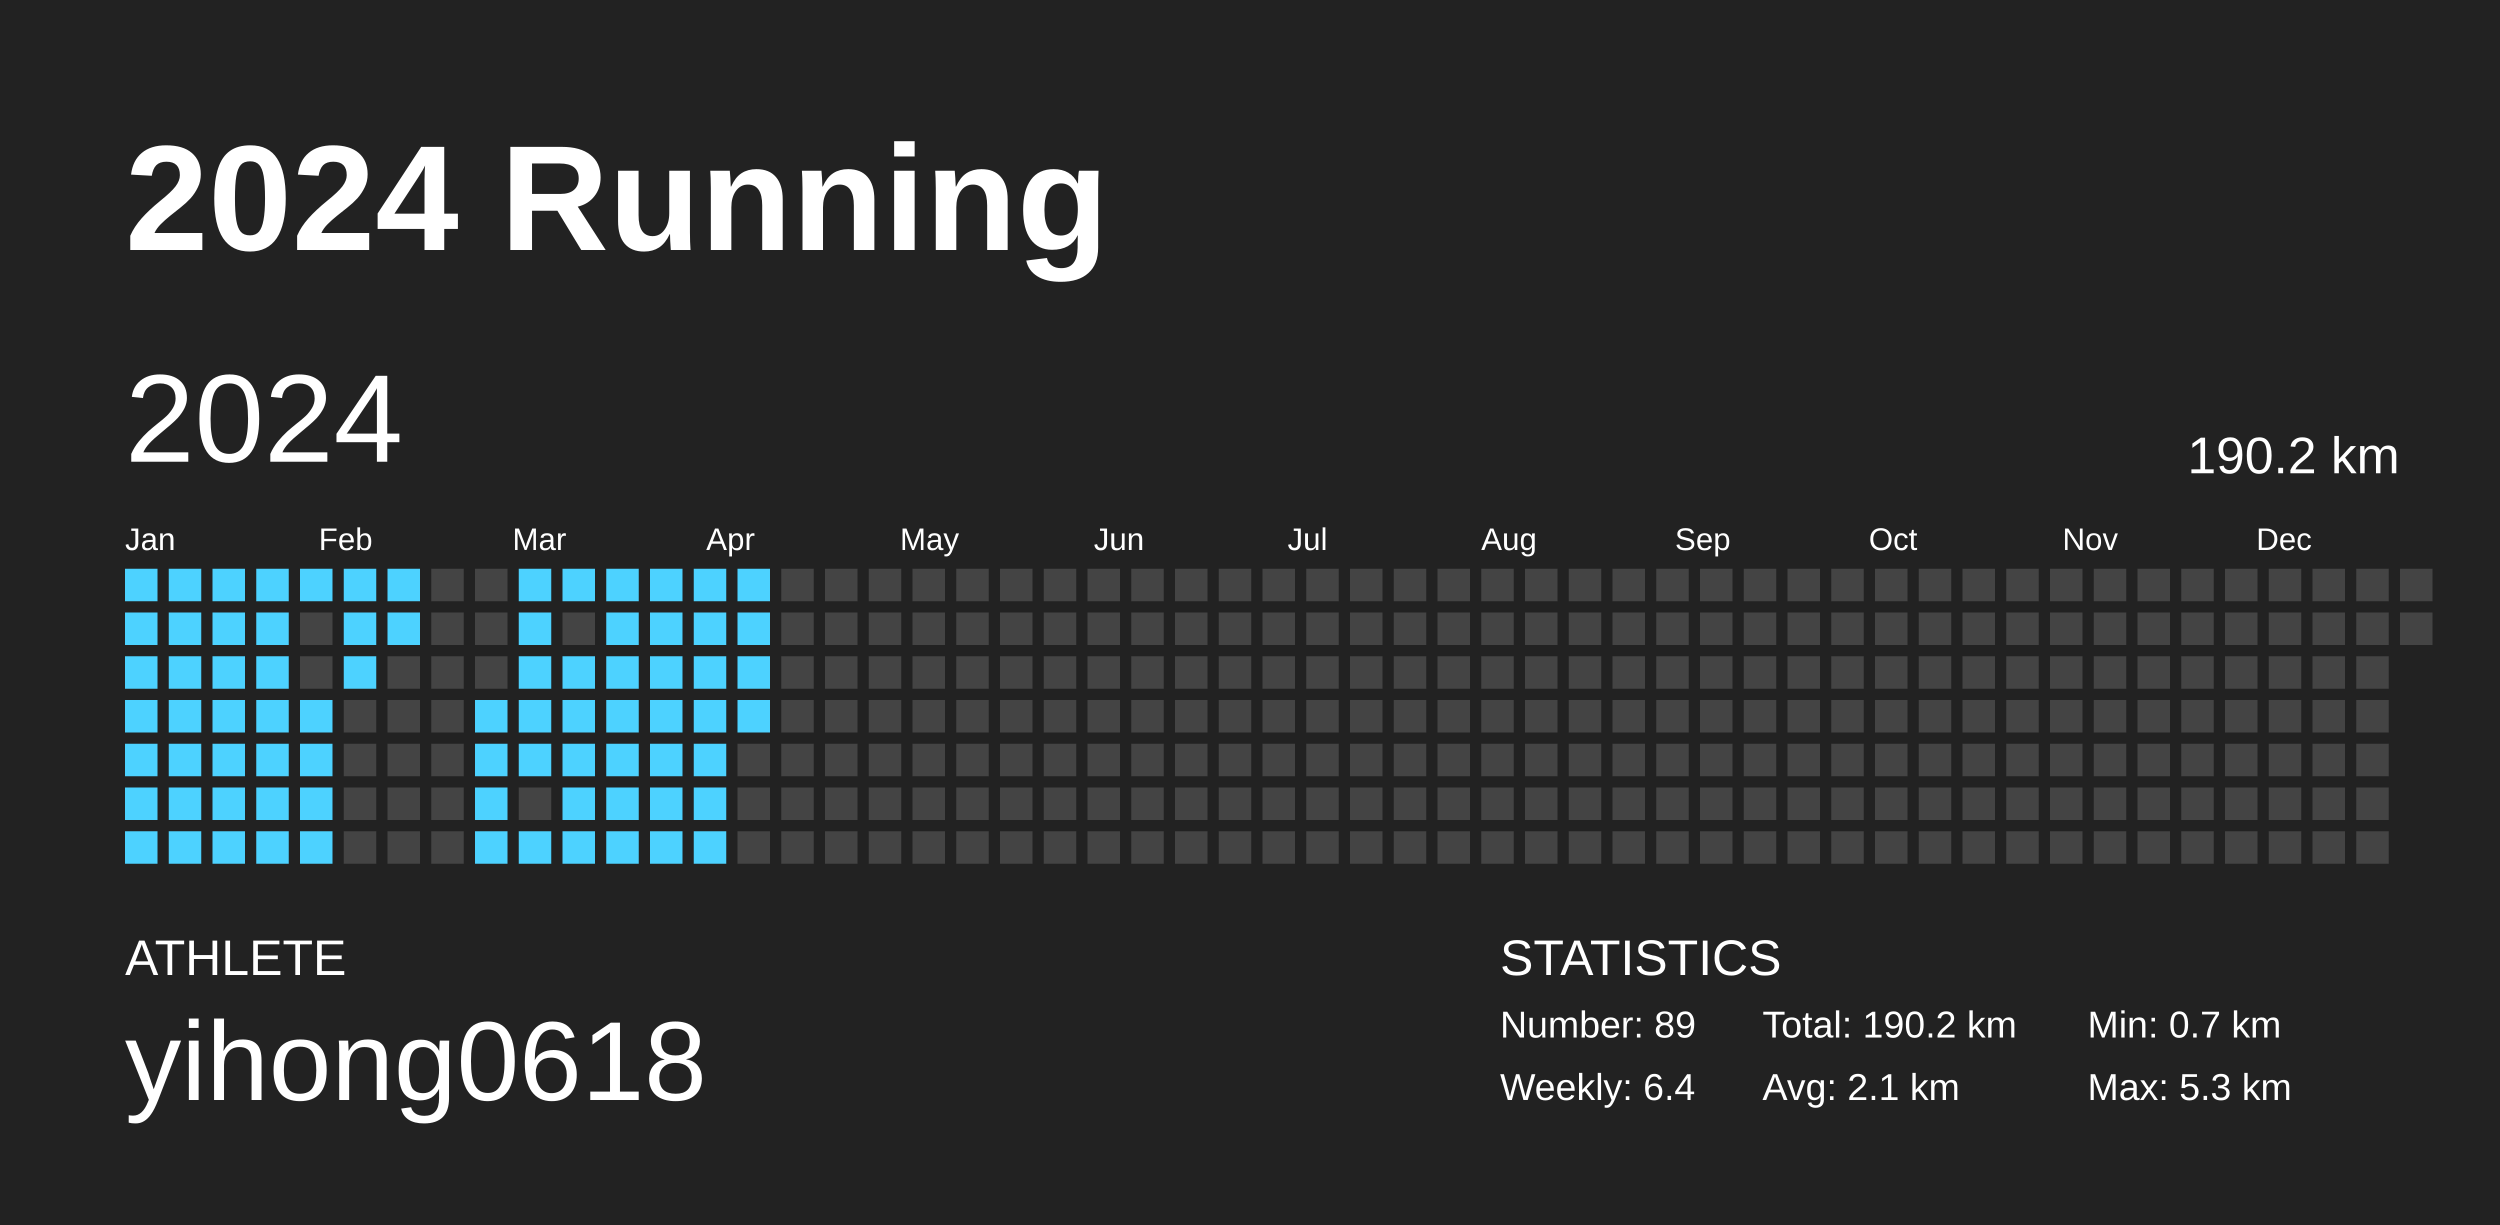
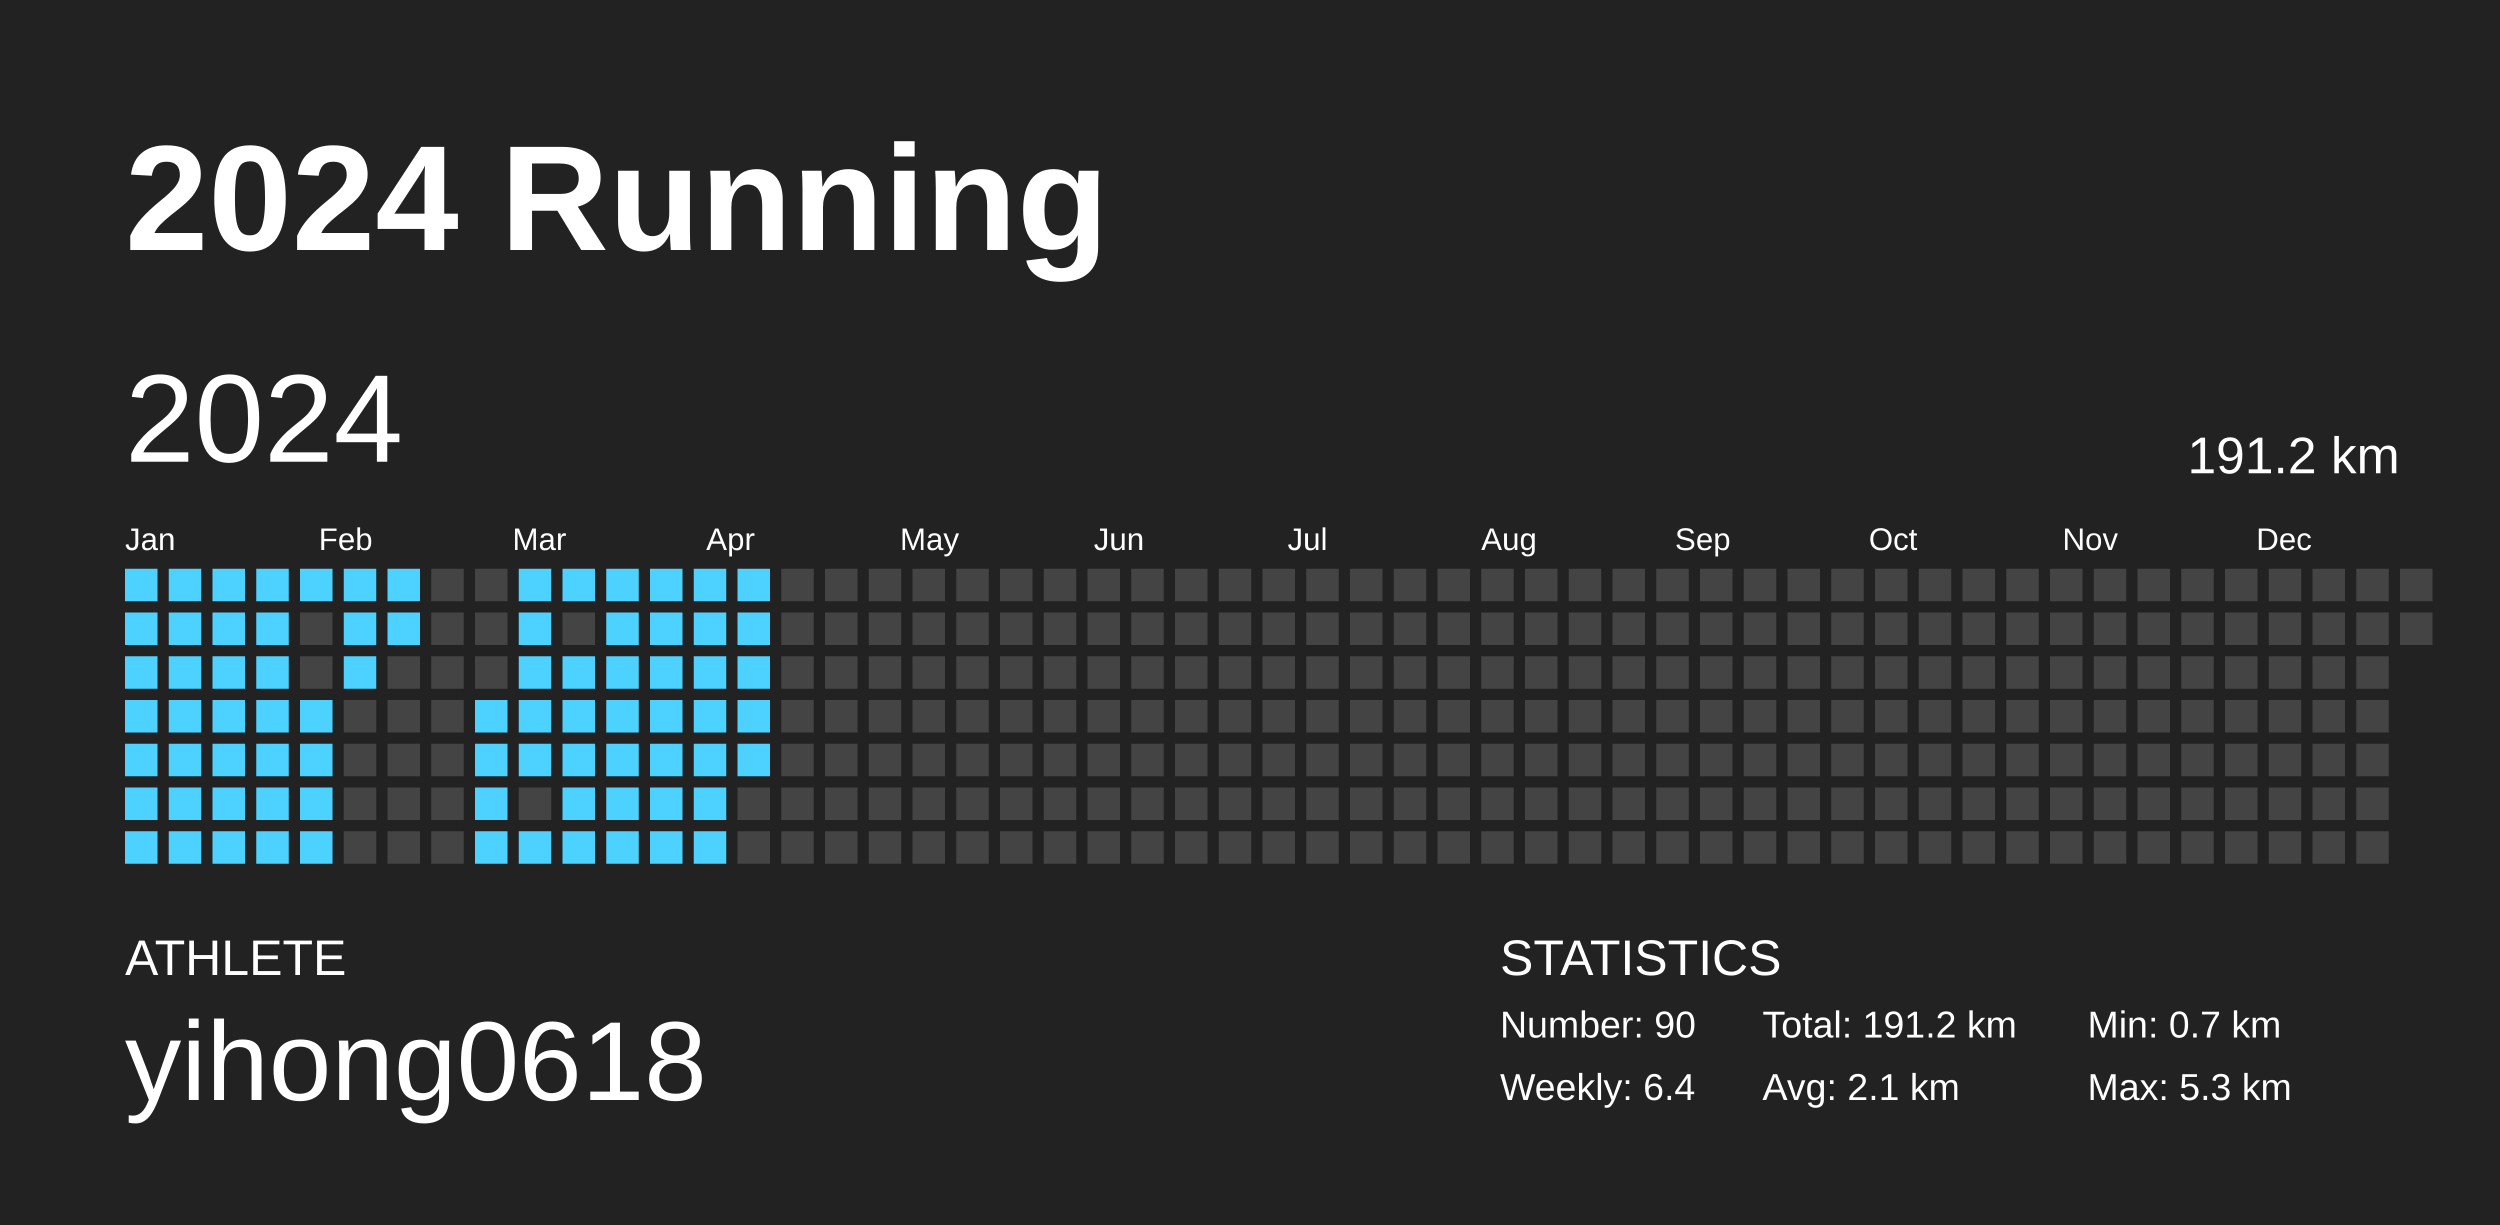
<svg xmlns="http://www.w3.org/2000/svg" baseProfile="full" height="98mm" version="1.1" viewBox="0,0,200,98" width="200mm">
  <defs />
  <rect fill="#222222" height="98" width="200" x="0" y="0" />
  <text fill="#FFFFFF" style="font-size:12px; font-family:Arial; font-weight:bold;" x="10" y="20">2024 Running</text>
  <text fill="#FFFFFF" style="font-size:4px; font-family:Arial" x="10" y="78">ATHLETE</text>
  <text fill="#FFFFFF" style="font-size:9px; font-family:Arial" x="10" y="88">yihong0618</text>
  <text fill="#FFFFFF" style="font-size:4px; font-family:Arial" x="120" y="78">STATISTICS</text>
-   <text fill="#FFFFFF" style="font-size:3px; font-family:Arial" x="120" y="83">Number: 89</text>
+   <text fill="#FFFFFF" style="font-size:3px; font-family:Arial" x="120" y="83">Number: 90</text>
  <text fill="#FFFFFF" style="font-size:3px; font-family:Arial" x="120" y="88">Weekly: 6.4</text>
-   <text fill="#FFFFFF" style="font-size:3px; font-family:Arial" x="141" y="83">Total: 190.2 km</text>
+   <text fill="#FFFFFF" style="font-size:3px; font-family:Arial" x="141" y="83">Total: 191.2 km</text>
  <text fill="#FFFFFF" style="font-size:3px; font-family:Arial" x="141" y="88">Avg: 2.1 km</text>
  <text fill="#FFFFFF" style="font-size:3px; font-family:Arial" x="167" y="83">Min: 0.7 km</text>
  <text fill="#FFFFFF" style="font-size:3px; font-family:Arial" x="167" y="88">Max: 5.3 km</text>
  <text dominant-baseline="hanging" fill="#FFFFFF" style="font-size:10.0px; font-family:Arial;" x="10" y="30">2024</text>
-   <text dominant-baseline="hanging" fill="#FFFFFF" style="font-size:4.125px; font-family:Arial;" x="175" y="35">190.2 km</text>
+   <text dominant-baseline="hanging" fill="#FFFFFF" style="font-size:4.125px; font-family:Arial;" x="175" y="35">191.2 km</text>
  <text fill="#FFFFFF" style="font-size:2.5px; font-family:Arial" x="10.0" y="44">Jan</text>
  <text fill="#FFFFFF" style="font-size:2.5px; font-family:Arial" x="25.5" y="44">Feb</text>
  <text fill="#FFFFFF" style="font-size:2.5px; font-family:Arial" x="41.0" y="44">Mar</text>
  <text fill="#FFFFFF" style="font-size:2.5px; font-family:Arial" x="56.5" y="44">Apr</text>
  <text fill="#FFFFFF" style="font-size:2.5px; font-family:Arial" x="72.0" y="44">May</text>
  <text fill="#FFFFFF" style="font-size:2.5px; font-family:Arial" x="87.5" y="44">Jun</text>
  <text fill="#FFFFFF" style="font-size:2.5px; font-family:Arial" x="103.0" y="44">Jul</text>
  <text fill="#FFFFFF" style="font-size:2.5px; font-family:Arial" x="118.5" y="44">Aug</text>
  <text fill="#FFFFFF" style="font-size:2.5px; font-family:Arial" x="134.0" y="44">Sep</text>
  <text fill="#FFFFFF" style="font-size:2.5px; font-family:Arial" x="149.5" y="44">Oct</text>
  <text fill="#FFFFFF" style="font-size:2.5px; font-family:Arial" x="165.0" y="44">Nov</text>
  <text fill="#FFFFFF" style="font-size:2.5px; font-family:Arial" x="180.5" y="44">Dec</text>
  <rect fill="#4dd2ff" height="2.6" width="2.6" x="10.0" y="45.5" />
  <rect fill="#4dd2ff" height="2.6" width="2.6" x="10.0" y="49.0" />
  <rect fill="#4dd2ff" height="2.6" width="2.6" x="10.0" y="52.5" />
  <rect fill="#4dd2ff" height="2.6" width="2.6" x="10.0" y="56.0" />
  <rect fill="#4dd2ff" height="2.6" width="2.6" x="10.0" y="59.5" />
  <rect fill="#4dd2ff" height="2.6" width="2.6" x="10.0" y="63.0" />
  <rect fill="#4dd2ff" height="2.6" width="2.6" x="10.0" y="66.5" />
  <rect fill="#4dd2ff" height="2.6" width="2.6" x="13.5" y="45.5" />
  <rect fill="#4dd2ff" height="2.6" width="2.6" x="13.5" y="49.0" />
  <rect fill="#4dd2ff" height="2.6" width="2.6" x="13.5" y="52.5" />
  <rect fill="#4dd2ff" height="2.6" width="2.6" x="13.5" y="56.0" />
  <rect fill="#4dd2ff" height="2.6" width="2.6" x="13.5" y="59.5" />
  <rect fill="#4dd2ff" height="2.6" width="2.6" x="13.5" y="63.0" />
  <rect fill="#4dd2ff" height="2.6" width="2.6" x="13.5" y="66.5" />
  <rect fill="#4dd2ff" height="2.6" width="2.6" x="17.0" y="45.5" />
  <rect fill="#4dd2ff" height="2.6" width="2.6" x="17.0" y="49.0" />
  <rect fill="#4dd2ff" height="2.6" width="2.6" x="17.0" y="52.5" />
  <rect fill="#4dd2ff" height="2.6" width="2.6" x="17.0" y="56.0" />
  <rect fill="#4dd2ff" height="2.6" width="2.6" x="17.0" y="59.5" />
  <rect fill="#4dd2ff" height="2.6" width="2.6" x="17.0" y="63.0" />
  <rect fill="#4dd2ff" height="2.6" width="2.6" x="17.0" y="66.5" />
  <rect fill="#4dd2ff" height="2.6" width="2.6" x="20.5" y="45.5" />
  <rect fill="#4dd2ff" height="2.6" width="2.6" x="20.5" y="49.0" />
  <rect fill="#4dd2ff" height="2.6" width="2.6" x="20.5" y="52.5" />
  <rect fill="#4dd2ff" height="2.6" width="2.6" x="20.5" y="56.0" />
  <rect fill="#4dd2ff" height="2.6" width="2.6" x="20.5" y="59.5" />
  <rect fill="#4dd2ff" height="2.6" width="2.6" x="20.5" y="63.0" />
  <rect fill="#4dd2ff" height="2.6" width="2.6" x="20.5" y="66.5" />
  <rect fill="#4dd2ff" height="2.6" width="2.6" x="24.0" y="45.5" />
  <rect fill="#444444" height="2.6" width="2.6" x="24.0" y="49.0" />
  <rect fill="#444444" height="2.6" width="2.6" x="24.0" y="52.5" />
  <rect fill="#4dd2ff" height="2.6" width="2.6" x="24.0" y="56.0" />
  <rect fill="#4dd2ff" height="2.6" width="2.6" x="24.0" y="59.5" />
  <rect fill="#4dd2ff" height="2.6" width="2.6" x="24.0" y="63.0" />
  <rect fill="#4dd2ff" height="2.6" width="2.6" x="24.0" y="66.5" />
  <rect fill="#4dd2ff" height="2.6" width="2.6" x="27.5" y="45.5" />
  <rect fill="#4dd2ff" height="2.6" width="2.6" x="27.5" y="49.0" />
  <rect fill="#4dd2ff" height="2.6" width="2.6" x="27.5" y="52.5" />
  <rect fill="#444444" height="2.6" width="2.6" x="27.5" y="56.0" />
  <rect fill="#444444" height="2.6" width="2.6" x="27.5" y="59.5" />
  <rect fill="#444444" height="2.6" width="2.6" x="27.5" y="63.0" />
  <rect fill="#444444" height="2.6" width="2.6" x="27.5" y="66.5" />
  <rect fill="#4dd2ff" height="2.6" width="2.6" x="31.0" y="45.5" />
  <rect fill="#4dd2ff" height="2.6" width="2.6" x="31.0" y="49.0" />
  <rect fill="#444444" height="2.6" width="2.6" x="31.0" y="52.5" />
  <rect fill="#444444" height="2.6" width="2.6" x="31.0" y="56.0" />
  <rect fill="#444444" height="2.6" width="2.6" x="31.0" y="59.5" />
  <rect fill="#444444" height="2.6" width="2.6" x="31.0" y="63.0" />
  <rect fill="#444444" height="2.6" width="2.6" x="31.0" y="66.5" />
  <rect fill="#444444" height="2.6" width="2.6" x="34.5" y="45.5" />
  <rect fill="#444444" height="2.6" width="2.6" x="34.5" y="49.0" />
  <rect fill="#444444" height="2.6" width="2.6" x="34.5" y="52.5" />
  <rect fill="#444444" height="2.6" width="2.6" x="34.5" y="56.0" />
  <rect fill="#444444" height="2.6" width="2.6" x="34.5" y="59.5" />
  <rect fill="#444444" height="2.6" width="2.6" x="34.5" y="63.0" />
  <rect fill="#444444" height="2.6" width="2.6" x="34.5" y="66.5" />
  <rect fill="#444444" height="2.6" width="2.6" x="38.0" y="45.5" />
  <rect fill="#444444" height="2.6" width="2.6" x="38.0" y="49.0" />
  <rect fill="#444444" height="2.6" width="2.6" x="38.0" y="52.5" />
  <rect fill="#4dd2ff" height="2.6" width="2.6" x="38.0" y="56.0" />
  <rect fill="#4dd2ff" height="2.6" width="2.6" x="38.0" y="59.5" />
  <rect fill="#4dd2ff" height="2.6" width="2.6" x="38.0" y="63.0" />
  <rect fill="#4dd2ff" height="2.6" width="2.6" x="38.0" y="66.5" />
  <rect fill="#4dd2ff" height="2.6" width="2.6" x="41.5" y="45.5" />
  <rect fill="#4dd2ff" height="2.6" width="2.6" x="41.5" y="49.0" />
  <rect fill="#4dd2ff" height="2.6" width="2.6" x="41.5" y="52.5" />
  <rect fill="#4dd2ff" height="2.6" width="2.6" x="41.5" y="56.0" />
  <rect fill="#4dd2ff" height="2.6" width="2.6" x="41.5" y="59.5" />
  <rect fill="#444444" height="2.6" width="2.6" x="41.5" y="63.0" />
  <rect fill="#4dd2ff" height="2.6" width="2.6" x="41.5" y="66.5" />
  <rect fill="#4dd2ff" height="2.6" width="2.6" x="45.0" y="45.5" />
  <rect fill="#444444" height="2.6" width="2.6" x="45.0" y="49.0" />
  <rect fill="#4dd2ff" height="2.6" width="2.6" x="45.0" y="52.5" />
  <rect fill="#4dd2ff" height="2.6" width="2.6" x="45.0" y="56.0" />
  <rect fill="#4dd2ff" height="2.6" width="2.6" x="45.0" y="59.5" />
  <rect fill="#4dd2ff" height="2.6" width="2.6" x="45.0" y="63.0" />
  <rect fill="#4dd2ff" height="2.6" width="2.6" x="45.0" y="66.5" />
  <rect fill="#4dd2ff" height="2.6" width="2.6" x="48.5" y="45.5" />
  <rect fill="#4dd2ff" height="2.6" width="2.6" x="48.5" y="49.0" />
  <rect fill="#4dd2ff" height="2.6" width="2.6" x="48.5" y="52.5" />
  <rect fill="#4dd2ff" height="2.6" width="2.6" x="48.5" y="56.0" />
  <rect fill="#4dd2ff" height="2.6" width="2.6" x="48.5" y="59.5" />
  <rect fill="#4dd2ff" height="2.6" width="2.6" x="48.5" y="63.0" />
  <rect fill="#4dd2ff" height="2.6" width="2.6" x="48.5" y="66.5" />
  <rect fill="#4dd2ff" height="2.6" width="2.6" x="52.0" y="45.5" />
  <rect fill="#4dd2ff" height="2.6" width="2.6" x="52.0" y="49.0" />
  <rect fill="#4dd2ff" height="2.6" width="2.6" x="52.0" y="52.5" />
  <rect fill="#4dd2ff" height="2.6" width="2.6" x="52.0" y="56.0" />
  <rect fill="#4dd2ff" height="2.6" width="2.6" x="52.0" y="59.5" />
  <rect fill="#4dd2ff" height="2.6" width="2.6" x="52.0" y="63.0" />
  <rect fill="#4dd2ff" height="2.6" width="2.6" x="52.0" y="66.5" />
  <rect fill="#4dd2ff" height="2.6" width="2.6" x="55.5" y="45.5" />
  <rect fill="#4dd2ff" height="2.6" width="2.6" x="55.5" y="49.0" />
  <rect fill="#4dd2ff" height="2.6" width="2.6" x="55.5" y="52.5" />
  <rect fill="#4dd2ff" height="2.6" width="2.6" x="55.5" y="56.0" />
  <rect fill="#4dd2ff" height="2.6" width="2.6" x="55.5" y="59.5" />
  <rect fill="#4dd2ff" height="2.6" width="2.6" x="55.5" y="63.0" />
  <rect fill="#4dd2ff" height="2.6" width="2.6" x="55.5" y="66.5" />
  <rect fill="#4dd2ff" height="2.6" width="2.6" x="59.0" y="45.5" />
  <rect fill="#4dd2ff" height="2.6" width="2.6" x="59.0" y="49.0" />
  <rect fill="#4dd2ff" height="2.6" width="2.6" x="59.0" y="52.5" />
  <rect fill="#4dd2ff" height="2.6" width="2.6" x="59.0" y="56.0" />
-   <rect fill="#444444" height="2.6" width="2.6" x="59.0" y="59.5" />
+   <rect fill="#4dd2ff" height="2.6" width="2.6" x="59.0" y="59.5" />
  <rect fill="#444444" height="2.6" width="2.6" x="59.0" y="63.0" />
  <rect fill="#444444" height="2.6" width="2.6" x="59.0" y="66.5" />
  <rect fill="#444444" height="2.6" width="2.6" x="62.5" y="45.5" />
  <rect fill="#444444" height="2.6" width="2.6" x="62.5" y="49.0" />
  <rect fill="#444444" height="2.6" width="2.6" x="62.5" y="52.5" />
  <rect fill="#444444" height="2.6" width="2.6" x="62.5" y="56.0" />
  <rect fill="#444444" height="2.6" width="2.6" x="62.5" y="59.5" />
  <rect fill="#444444" height="2.6" width="2.6" x="62.5" y="63.0" />
  <rect fill="#444444" height="2.6" width="2.6" x="62.5" y="66.5" />
  <rect fill="#444444" height="2.6" width="2.6" x="66.0" y="45.5" />
  <rect fill="#444444" height="2.6" width="2.6" x="66.0" y="49.0" />
  <rect fill="#444444" height="2.6" width="2.6" x="66.0" y="52.5" />
  <rect fill="#444444" height="2.6" width="2.6" x="66.0" y="56.0" />
  <rect fill="#444444" height="2.6" width="2.6" x="66.0" y="59.5" />
  <rect fill="#444444" height="2.6" width="2.6" x="66.0" y="63.0" />
  <rect fill="#444444" height="2.6" width="2.6" x="66.0" y="66.5" />
  <rect fill="#444444" height="2.6" width="2.6" x="69.5" y="45.5" />
  <rect fill="#444444" height="2.6" width="2.6" x="69.5" y="49.0" />
  <rect fill="#444444" height="2.6" width="2.6" x="69.5" y="52.5" />
  <rect fill="#444444" height="2.6" width="2.6" x="69.5" y="56.0" />
  <rect fill="#444444" height="2.6" width="2.6" x="69.5" y="59.5" />
  <rect fill="#444444" height="2.6" width="2.6" x="69.5" y="63.0" />
  <rect fill="#444444" height="2.6" width="2.6" x="69.5" y="66.5" />
  <rect fill="#444444" height="2.6" width="2.6" x="73.0" y="45.5" />
  <rect fill="#444444" height="2.6" width="2.6" x="73.0" y="49.0" />
  <rect fill="#444444" height="2.6" width="2.6" x="73.0" y="52.5" />
  <rect fill="#444444" height="2.6" width="2.6" x="73.0" y="56.0" />
  <rect fill="#444444" height="2.6" width="2.6" x="73.0" y="59.5" />
  <rect fill="#444444" height="2.6" width="2.6" x="73.0" y="63.0" />
  <rect fill="#444444" height="2.6" width="2.6" x="73.0" y="66.5" />
  <rect fill="#444444" height="2.6" width="2.6" x="76.5" y="45.5" />
  <rect fill="#444444" height="2.6" width="2.6" x="76.5" y="49.0" />
  <rect fill="#444444" height="2.6" width="2.6" x="76.5" y="52.5" />
  <rect fill="#444444" height="2.6" width="2.6" x="76.5" y="56.0" />
  <rect fill="#444444" height="2.6" width="2.6" x="76.5" y="59.5" />
  <rect fill="#444444" height="2.6" width="2.6" x="76.5" y="63.0" />
  <rect fill="#444444" height="2.6" width="2.6" x="76.5" y="66.5" />
  <rect fill="#444444" height="2.6" width="2.6" x="80.0" y="45.5" />
  <rect fill="#444444" height="2.6" width="2.6" x="80.0" y="49.0" />
  <rect fill="#444444" height="2.6" width="2.6" x="80.0" y="52.5" />
  <rect fill="#444444" height="2.6" width="2.6" x="80.0" y="56.0" />
  <rect fill="#444444" height="2.6" width="2.6" x="80.0" y="59.5" />
  <rect fill="#444444" height="2.6" width="2.6" x="80.0" y="63.0" />
  <rect fill="#444444" height="2.6" width="2.6" x="80.0" y="66.5" />
  <rect fill="#444444" height="2.6" width="2.6" x="83.5" y="45.5" />
  <rect fill="#444444" height="2.6" width="2.6" x="83.5" y="49.0" />
  <rect fill="#444444" height="2.6" width="2.6" x="83.5" y="52.5" />
  <rect fill="#444444" height="2.6" width="2.6" x="83.5" y="56.0" />
  <rect fill="#444444" height="2.6" width="2.6" x="83.5" y="59.5" />
  <rect fill="#444444" height="2.6" width="2.6" x="83.5" y="63.0" />
  <rect fill="#444444" height="2.6" width="2.6" x="83.5" y="66.5" />
  <rect fill="#444444" height="2.6" width="2.6" x="87.0" y="45.5" />
  <rect fill="#444444" height="2.6" width="2.6" x="87.0" y="49.0" />
  <rect fill="#444444" height="2.6" width="2.6" x="87.0" y="52.5" />
  <rect fill="#444444" height="2.6" width="2.6" x="87.0" y="56.0" />
  <rect fill="#444444" height="2.6" width="2.6" x="87.0" y="59.5" />
  <rect fill="#444444" height="2.6" width="2.6" x="87.0" y="63.0" />
  <rect fill="#444444" height="2.6" width="2.6" x="87.0" y="66.5" />
  <rect fill="#444444" height="2.6" width="2.6" x="90.5" y="45.5" />
  <rect fill="#444444" height="2.6" width="2.6" x="90.5" y="49.0" />
  <rect fill="#444444" height="2.6" width="2.6" x="90.5" y="52.5" />
  <rect fill="#444444" height="2.6" width="2.6" x="90.5" y="56.0" />
  <rect fill="#444444" height="2.6" width="2.6" x="90.5" y="59.5" />
  <rect fill="#444444" height="2.6" width="2.6" x="90.5" y="63.0" />
  <rect fill="#444444" height="2.6" width="2.6" x="90.5" y="66.5" />
  <rect fill="#444444" height="2.6" width="2.6" x="94.0" y="45.5" />
  <rect fill="#444444" height="2.6" width="2.6" x="94.0" y="49.0" />
  <rect fill="#444444" height="2.6" width="2.6" x="94.0" y="52.5" />
  <rect fill="#444444" height="2.6" width="2.6" x="94.0" y="56.0" />
  <rect fill="#444444" height="2.6" width="2.6" x="94.0" y="59.5" />
  <rect fill="#444444" height="2.6" width="2.6" x="94.0" y="63.0" />
  <rect fill="#444444" height="2.6" width="2.6" x="94.0" y="66.5" />
  <rect fill="#444444" height="2.6" width="2.6" x="97.5" y="45.5" />
  <rect fill="#444444" height="2.6" width="2.6" x="97.5" y="49.0" />
  <rect fill="#444444" height="2.6" width="2.6" x="97.5" y="52.5" />
  <rect fill="#444444" height="2.6" width="2.6" x="97.5" y="56.0" />
  <rect fill="#444444" height="2.6" width="2.6" x="97.5" y="59.5" />
  <rect fill="#444444" height="2.6" width="2.6" x="97.5" y="63.0" />
  <rect fill="#444444" height="2.6" width="2.6" x="97.5" y="66.5" />
  <rect fill="#444444" height="2.6" width="2.6" x="101.0" y="45.5" />
  <rect fill="#444444" height="2.6" width="2.6" x="101.0" y="49.0" />
  <rect fill="#444444" height="2.6" width="2.6" x="101.0" y="52.5" />
  <rect fill="#444444" height="2.6" width="2.6" x="101.0" y="56.0" />
  <rect fill="#444444" height="2.6" width="2.6" x="101.0" y="59.5" />
  <rect fill="#444444" height="2.6" width="2.6" x="101.0" y="63.0" />
  <rect fill="#444444" height="2.6" width="2.6" x="101.0" y="66.5" />
  <rect fill="#444444" height="2.6" width="2.6" x="104.5" y="45.5" />
  <rect fill="#444444" height="2.6" width="2.6" x="104.5" y="49.0" />
  <rect fill="#444444" height="2.6" width="2.6" x="104.5" y="52.5" />
  <rect fill="#444444" height="2.6" width="2.6" x="104.5" y="56.0" />
  <rect fill="#444444" height="2.6" width="2.6" x="104.5" y="59.5" />
  <rect fill="#444444" height="2.6" width="2.6" x="104.5" y="63.0" />
  <rect fill="#444444" height="2.6" width="2.6" x="104.5" y="66.5" />
  <rect fill="#444444" height="2.6" width="2.6" x="108.0" y="45.5" />
  <rect fill="#444444" height="2.6" width="2.6" x="108.0" y="49.0" />
  <rect fill="#444444" height="2.6" width="2.6" x="108.0" y="52.5" />
  <rect fill="#444444" height="2.6" width="2.6" x="108.0" y="56.0" />
  <rect fill="#444444" height="2.6" width="2.6" x="108.0" y="59.5" />
  <rect fill="#444444" height="2.6" width="2.6" x="108.0" y="63.0" />
  <rect fill="#444444" height="2.6" width="2.6" x="108.0" y="66.5" />
  <rect fill="#444444" height="2.6" width="2.6" x="111.5" y="45.5" />
  <rect fill="#444444" height="2.6" width="2.6" x="111.5" y="49.0" />
  <rect fill="#444444" height="2.6" width="2.6" x="111.5" y="52.5" />
  <rect fill="#444444" height="2.6" width="2.6" x="111.5" y="56.0" />
  <rect fill="#444444" height="2.6" width="2.6" x="111.5" y="59.5" />
  <rect fill="#444444" height="2.6" width="2.6" x="111.5" y="63.0" />
  <rect fill="#444444" height="2.6" width="2.6" x="111.5" y="66.5" />
  <rect fill="#444444" height="2.6" width="2.6" x="115.0" y="45.5" />
  <rect fill="#444444" height="2.6" width="2.6" x="115.0" y="49.0" />
  <rect fill="#444444" height="2.6" width="2.6" x="115.0" y="52.5" />
  <rect fill="#444444" height="2.6" width="2.6" x="115.0" y="56.0" />
  <rect fill="#444444" height="2.6" width="2.6" x="115.0" y="59.5" />
  <rect fill="#444444" height="2.6" width="2.6" x="115.0" y="63.0" />
  <rect fill="#444444" height="2.6" width="2.6" x="115.0" y="66.5" />
  <rect fill="#444444" height="2.6" width="2.6" x="118.5" y="45.5" />
  <rect fill="#444444" height="2.6" width="2.6" x="118.5" y="49.0" />
  <rect fill="#444444" height="2.6" width="2.6" x="118.5" y="52.5" />
  <rect fill="#444444" height="2.6" width="2.6" x="118.5" y="56.0" />
  <rect fill="#444444" height="2.6" width="2.6" x="118.5" y="59.5" />
  <rect fill="#444444" height="2.6" width="2.6" x="118.5" y="63.0" />
  <rect fill="#444444" height="2.6" width="2.6" x="118.5" y="66.5" />
  <rect fill="#444444" height="2.6" width="2.6" x="122.0" y="45.5" />
  <rect fill="#444444" height="2.6" width="2.6" x="122.0" y="49.0" />
  <rect fill="#444444" height="2.6" width="2.6" x="122.0" y="52.5" />
  <rect fill="#444444" height="2.6" width="2.6" x="122.0" y="56.0" />
  <rect fill="#444444" height="2.6" width="2.6" x="122.0" y="59.5" />
  <rect fill="#444444" height="2.6" width="2.6" x="122.0" y="63.0" />
  <rect fill="#444444" height="2.6" width="2.6" x="122.0" y="66.5" />
  <rect fill="#444444" height="2.6" width="2.6" x="125.5" y="45.5" />
  <rect fill="#444444" height="2.6" width="2.6" x="125.5" y="49.0" />
  <rect fill="#444444" height="2.6" width="2.6" x="125.5" y="52.5" />
  <rect fill="#444444" height="2.6" width="2.6" x="125.5" y="56.0" />
  <rect fill="#444444" height="2.6" width="2.6" x="125.5" y="59.5" />
  <rect fill="#444444" height="2.6" width="2.6" x="125.5" y="63.0" />
  <rect fill="#444444" height="2.6" width="2.6" x="125.5" y="66.5" />
  <rect fill="#444444" height="2.6" width="2.6" x="129.0" y="45.5" />
  <rect fill="#444444" height="2.6" width="2.6" x="129.0" y="49.0" />
  <rect fill="#444444" height="2.6" width="2.6" x="129.0" y="52.5" />
  <rect fill="#444444" height="2.6" width="2.6" x="129.0" y="56.0" />
  <rect fill="#444444" height="2.6" width="2.6" x="129.0" y="59.5" />
  <rect fill="#444444" height="2.6" width="2.6" x="129.0" y="63.0" />
  <rect fill="#444444" height="2.6" width="2.6" x="129.0" y="66.5" />
  <rect fill="#444444" height="2.6" width="2.6" x="132.5" y="45.5" />
  <rect fill="#444444" height="2.6" width="2.6" x="132.5" y="49.0" />
  <rect fill="#444444" height="2.6" width="2.6" x="132.5" y="52.5" />
  <rect fill="#444444" height="2.6" width="2.6" x="132.5" y="56.0" />
  <rect fill="#444444" height="2.6" width="2.6" x="132.5" y="59.5" />
  <rect fill="#444444" height="2.6" width="2.6" x="132.5" y="63.0" />
  <rect fill="#444444" height="2.6" width="2.6" x="132.5" y="66.5" />
  <rect fill="#444444" height="2.6" width="2.6" x="136.0" y="45.5" />
  <rect fill="#444444" height="2.6" width="2.6" x="136.0" y="49.0" />
  <rect fill="#444444" height="2.6" width="2.6" x="136.0" y="52.5" />
  <rect fill="#444444" height="2.6" width="2.6" x="136.0" y="56.0" />
  <rect fill="#444444" height="2.6" width="2.6" x="136.0" y="59.5" />
  <rect fill="#444444" height="2.6" width="2.6" x="136.0" y="63.0" />
  <rect fill="#444444" height="2.6" width="2.6" x="136.0" y="66.5" />
  <rect fill="#444444" height="2.6" width="2.6" x="139.5" y="45.5" />
  <rect fill="#444444" height="2.6" width="2.6" x="139.5" y="49.0" />
  <rect fill="#444444" height="2.6" width="2.6" x="139.5" y="52.5" />
  <rect fill="#444444" height="2.6" width="2.6" x="139.5" y="56.0" />
  <rect fill="#444444" height="2.6" width="2.6" x="139.5" y="59.5" />
  <rect fill="#444444" height="2.6" width="2.6" x="139.5" y="63.0" />
  <rect fill="#444444" height="2.6" width="2.6" x="139.5" y="66.5" />
  <rect fill="#444444" height="2.6" width="2.6" x="143.0" y="45.5" />
  <rect fill="#444444" height="2.6" width="2.6" x="143.0" y="49.0" />
  <rect fill="#444444" height="2.6" width="2.6" x="143.0" y="52.5" />
  <rect fill="#444444" height="2.6" width="2.6" x="143.0" y="56.0" />
  <rect fill="#444444" height="2.6" width="2.6" x="143.0" y="59.5" />
  <rect fill="#444444" height="2.6" width="2.6" x="143.0" y="63.0" />
  <rect fill="#444444" height="2.6" width="2.6" x="143.0" y="66.5" />
  <rect fill="#444444" height="2.6" width="2.6" x="146.5" y="45.5" />
  <rect fill="#444444" height="2.6" width="2.6" x="146.5" y="49.0" />
  <rect fill="#444444" height="2.6" width="2.6" x="146.5" y="52.5" />
  <rect fill="#444444" height="2.6" width="2.6" x="146.5" y="56.0" />
  <rect fill="#444444" height="2.6" width="2.6" x="146.5" y="59.5" />
  <rect fill="#444444" height="2.6" width="2.6" x="146.5" y="63.0" />
  <rect fill="#444444" height="2.6" width="2.6" x="146.5" y="66.5" />
  <rect fill="#444444" height="2.6" width="2.6" x="150.0" y="45.5" />
  <rect fill="#444444" height="2.6" width="2.6" x="150.0" y="49.0" />
  <rect fill="#444444" height="2.6" width="2.6" x="150.0" y="52.5" />
  <rect fill="#444444" height="2.6" width="2.6" x="150.0" y="56.0" />
  <rect fill="#444444" height="2.6" width="2.6" x="150.0" y="59.5" />
  <rect fill="#444444" height="2.6" width="2.6" x="150.0" y="63.0" />
  <rect fill="#444444" height="2.6" width="2.6" x="150.0" y="66.5" />
  <rect fill="#444444" height="2.6" width="2.6" x="153.5" y="45.5" />
  <rect fill="#444444" height="2.6" width="2.6" x="153.5" y="49.0" />
  <rect fill="#444444" height="2.6" width="2.6" x="153.5" y="52.5" />
  <rect fill="#444444" height="2.6" width="2.6" x="153.5" y="56.0" />
  <rect fill="#444444" height="2.6" width="2.6" x="153.5" y="59.5" />
  <rect fill="#444444" height="2.6" width="2.6" x="153.5" y="63.0" />
  <rect fill="#444444" height="2.6" width="2.6" x="153.5" y="66.5" />
  <rect fill="#444444" height="2.6" width="2.6" x="157.0" y="45.5" />
  <rect fill="#444444" height="2.6" width="2.6" x="157.0" y="49.0" />
  <rect fill="#444444" height="2.6" width="2.6" x="157.0" y="52.5" />
  <rect fill="#444444" height="2.6" width="2.6" x="157.0" y="56.0" />
  <rect fill="#444444" height="2.6" width="2.6" x="157.0" y="59.5" />
  <rect fill="#444444" height="2.6" width="2.6" x="157.0" y="63.0" />
  <rect fill="#444444" height="2.6" width="2.6" x="157.0" y="66.5" />
  <rect fill="#444444" height="2.6" width="2.6" x="160.5" y="45.5" />
  <rect fill="#444444" height="2.6" width="2.6" x="160.5" y="49.0" />
  <rect fill="#444444" height="2.6" width="2.6" x="160.5" y="52.5" />
  <rect fill="#444444" height="2.6" width="2.6" x="160.5" y="56.0" />
  <rect fill="#444444" height="2.6" width="2.6" x="160.5" y="59.5" />
  <rect fill="#444444" height="2.6" width="2.6" x="160.5" y="63.0" />
  <rect fill="#444444" height="2.6" width="2.6" x="160.5" y="66.5" />
  <rect fill="#444444" height="2.6" width="2.6" x="164.0" y="45.5" />
  <rect fill="#444444" height="2.6" width="2.6" x="164.0" y="49.0" />
  <rect fill="#444444" height="2.6" width="2.6" x="164.0" y="52.5" />
  <rect fill="#444444" height="2.6" width="2.6" x="164.0" y="56.0" />
  <rect fill="#444444" height="2.6" width="2.6" x="164.0" y="59.5" />
  <rect fill="#444444" height="2.6" width="2.6" x="164.0" y="63.0" />
  <rect fill="#444444" height="2.6" width="2.6" x="164.0" y="66.5" />
  <rect fill="#444444" height="2.6" width="2.6" x="167.5" y="45.5" />
  <rect fill="#444444" height="2.6" width="2.6" x="167.5" y="49.0" />
  <rect fill="#444444" height="2.6" width="2.6" x="167.5" y="52.5" />
  <rect fill="#444444" height="2.6" width="2.6" x="167.5" y="56.0" />
  <rect fill="#444444" height="2.6" width="2.6" x="167.5" y="59.5" />
  <rect fill="#444444" height="2.6" width="2.6" x="167.5" y="63.0" />
  <rect fill="#444444" height="2.6" width="2.6" x="167.5" y="66.5" />
  <rect fill="#444444" height="2.6" width="2.6" x="171.0" y="45.5" />
  <rect fill="#444444" height="2.6" width="2.6" x="171.0" y="49.0" />
  <rect fill="#444444" height="2.6" width="2.6" x="171.0" y="52.5" />
  <rect fill="#444444" height="2.6" width="2.6" x="171.0" y="56.0" />
  <rect fill="#444444" height="2.6" width="2.6" x="171.0" y="59.5" />
  <rect fill="#444444" height="2.6" width="2.6" x="171.0" y="63.0" />
  <rect fill="#444444" height="2.6" width="2.6" x="171.0" y="66.5" />
  <rect fill="#444444" height="2.6" width="2.6" x="174.5" y="45.5" />
  <rect fill="#444444" height="2.6" width="2.6" x="174.5" y="49.0" />
  <rect fill="#444444" height="2.6" width="2.6" x="174.5" y="52.5" />
  <rect fill="#444444" height="2.6" width="2.6" x="174.5" y="56.0" />
  <rect fill="#444444" height="2.6" width="2.6" x="174.5" y="59.5" />
  <rect fill="#444444" height="2.6" width="2.6" x="174.5" y="63.0" />
  <rect fill="#444444" height="2.6" width="2.6" x="174.5" y="66.5" />
  <rect fill="#444444" height="2.6" width="2.6" x="178.0" y="45.5" />
  <rect fill="#444444" height="2.6" width="2.6" x="178.0" y="49.0" />
  <rect fill="#444444" height="2.6" width="2.6" x="178.0" y="52.5" />
  <rect fill="#444444" height="2.6" width="2.6" x="178.0" y="56.0" />
  <rect fill="#444444" height="2.6" width="2.6" x="178.0" y="59.5" />
  <rect fill="#444444" height="2.6" width="2.6" x="178.0" y="63.0" />
  <rect fill="#444444" height="2.6" width="2.6" x="178.0" y="66.5" />
  <rect fill="#444444" height="2.6" width="2.6" x="181.5" y="45.5" />
  <rect fill="#444444" height="2.6" width="2.6" x="181.5" y="49.0" />
  <rect fill="#444444" height="2.6" width="2.6" x="181.5" y="52.5" />
  <rect fill="#444444" height="2.6" width="2.6" x="181.5" y="56.0" />
  <rect fill="#444444" height="2.6" width="2.6" x="181.5" y="59.5" />
  <rect fill="#444444" height="2.6" width="2.6" x="181.5" y="63.0" />
  <rect fill="#444444" height="2.6" width="2.6" x="181.5" y="66.5" />
  <rect fill="#444444" height="2.6" width="2.6" x="185.0" y="45.5" />
  <rect fill="#444444" height="2.6" width="2.6" x="185.0" y="49.0" />
  <rect fill="#444444" height="2.6" width="2.6" x="185.0" y="52.5" />
  <rect fill="#444444" height="2.6" width="2.6" x="185.0" y="56.0" />
  <rect fill="#444444" height="2.6" width="2.6" x="185.0" y="59.5" />
  <rect fill="#444444" height="2.6" width="2.6" x="185.0" y="63.0" />
  <rect fill="#444444" height="2.6" width="2.6" x="185.0" y="66.5" />
  <rect fill="#444444" height="2.6" width="2.6" x="188.5" y="45.5" />
  <rect fill="#444444" height="2.6" width="2.6" x="188.5" y="49.0" />
  <rect fill="#444444" height="2.6" width="2.6" x="188.5" y="52.5" />
  <rect fill="#444444" height="2.6" width="2.6" x="188.5" y="56.0" />
  <rect fill="#444444" height="2.6" width="2.6" x="188.5" y="59.5" />
  <rect fill="#444444" height="2.6" width="2.6" x="188.5" y="63.0" />
  <rect fill="#444444" height="2.6" width="2.6" x="188.5" y="66.5" />
  <rect fill="#444444" height="2.6" width="2.6" x="192.0" y="45.5" />
  <rect fill="#444444" height="2.6" width="2.6" x="192.0" y="49.0" />
</svg>
